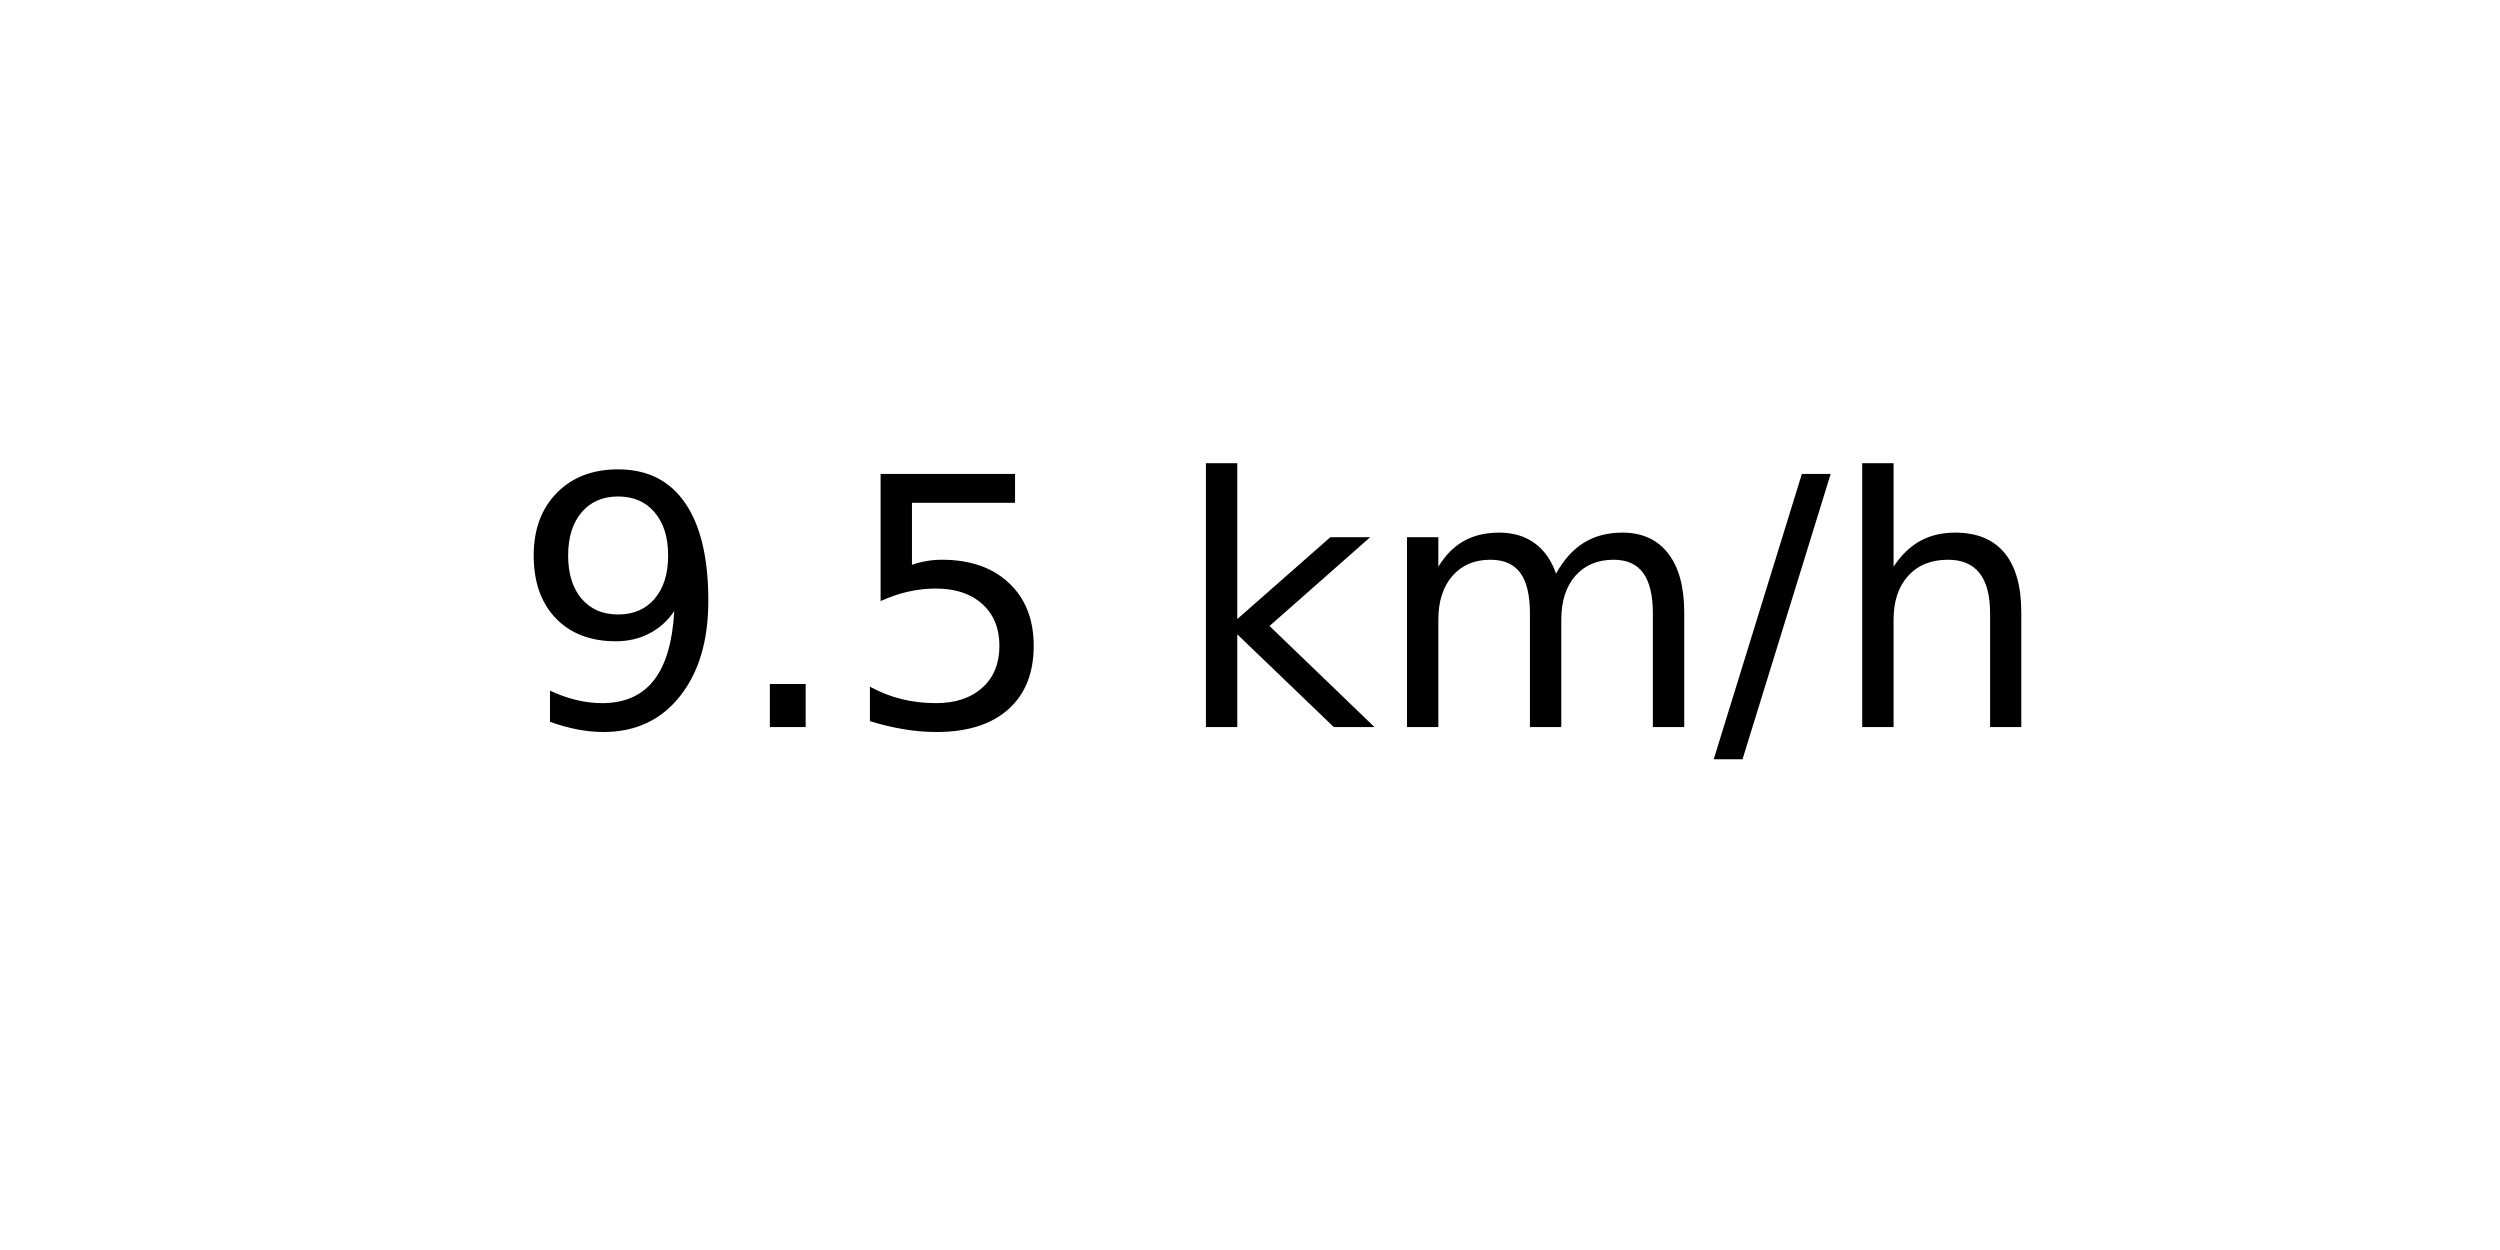
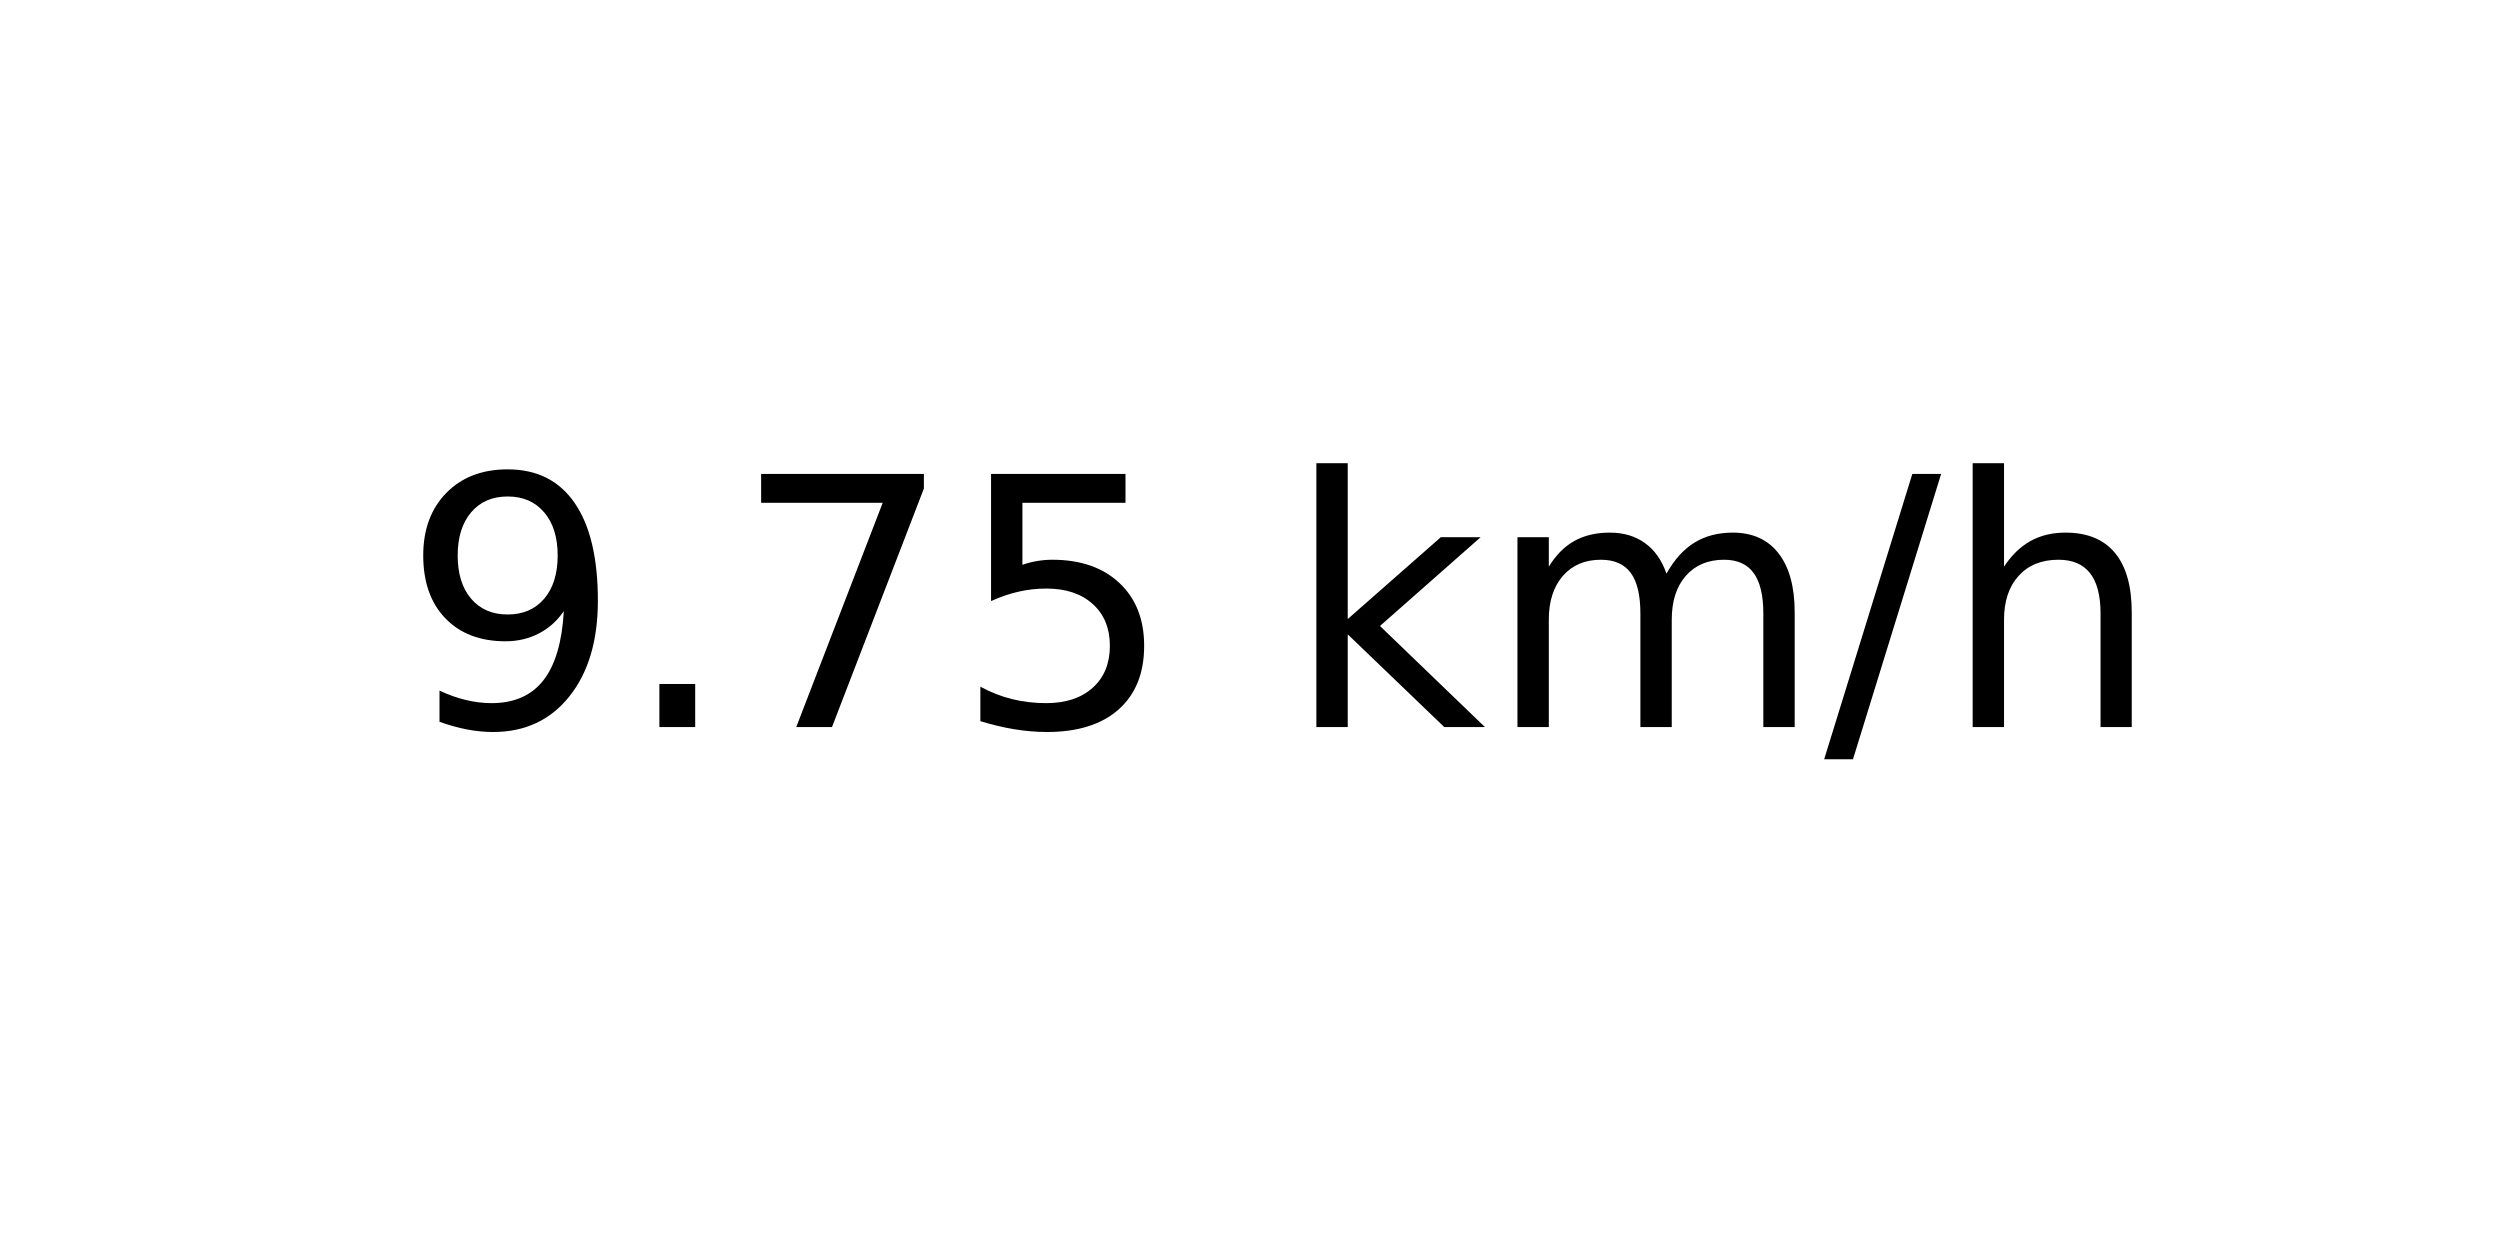
<svg xmlns="http://www.w3.org/2000/svg" xmlns:xlink="http://www.w3.org/1999/xlink" width="72pt" height="36pt" viewBox="0 0 72 36" version="1.1">
  <defs>
    <style type="text/css">*{stroke-linejoin: round; stroke-linecap: butt}</style>
  </defs>
  <g id="figure_1">
    <g id="axes_1">
      <g id="text_1">
-         <g transform="translate(14.74062 20.93937) scale(0.1 -0.1)">
+         <g transform="translate(11.55937 20.93937) scale(0.1 -0.1)">
          <defs>
            <path id="DejaVuSans-39" d="M 703 97  L 703 672  Q 941 559 1184 500  Q 1428 441 1663 441  Q 2288 441 2617 861  Q 2947 1281 2994 2138  Q 2813 1869 2534 1725  Q 2256 1581 1919 1581  Q 1219 1581 811 2004  Q 403 2428 403 3163  Q 403 3881 828 4315  Q 1253 4750 1959 4750  Q 2769 4750 3195 4129  Q 3622 3509 3622 2328  Q 3622 1225 3098 567  Q 2575 -91 1691 -91  Q 1453 -91 1209 -44  Q 966 3 703 97  z M 1959 2075  Q 2384 2075 2632 2365  Q 2881 2656 2881 3163  Q 2881 3666 2632 3958  Q 2384 4250 1959 4250  Q 1534 4250 1286 3958  Q 1038 3666 1038 3163  Q 1038 2656 1286 2365  Q 1534 2075 1959 2075  z " transform="scale(0.015625)" />
            <path id="DejaVuSans-2e" d="M 684 794  L 1344 794  L 1344 0  L 684 0  L 684 794  z " transform="scale(0.015625)" />
+             <path id="DejaVuSans-37" d="M 525 4666  L 3525 4666  L 3525 4397  L 1831 0  L 1172 0  L 2766 4134  L 525 4134  L 525 4666  z " transform="scale(0.015625)" />
            <path id="DejaVuSans-35" d="M 691 4666  L 3169 4666  L 3169 4134  L 1269 4134  L 1269 2991  Q 1406 3038 1543 3061  Q 1681 3084 1819 3084  Q 2600 3084 3056 2656  Q 3513 2228 3513 1497  Q 3513 744 3044 326  Q 2575 -91 1722 -91  Q 1428 -91 1123 -41  Q 819 9 494 109  L 494 744  Q 775 591 1075 516  Q 1375 441 1709 441  Q 2250 441 2565 725  Q 2881 1009 2881 1497  Q 2881 1984 2565 2268  Q 2250 2553 1709 2553  Q 1456 2553 1204 2497  Q 953 2441 691 2322  L 691 4666  z " transform="scale(0.015625)" />
            <path id="DejaVuSans-20" transform="scale(0.015625)" />
            <path id="DejaVuSans-6b" d="M 581 4863  L 1159 4863  L 1159 1991  L 2875 3500  L 3609 3500  L 1753 1863  L 3688 0  L 2938 0  L 1159 1709  L 1159 0  L 581 0  L 581 4863  z " transform="scale(0.015625)" />
            <path id="DejaVuSans-6d" d="M 3328 2828  Q 3544 3216 3844 3400  Q 4144 3584 4550 3584  Q 5097 3584 5394 3201  Q 5691 2819 5691 2113  L 5691 0  L 5113 0  L 5113 2094  Q 5113 2597 4934 2840  Q 4756 3084 4391 3084  Q 3944 3084 3684 2787  Q 3425 2491 3425 1978  L 3425 0  L 2847 0  L 2847 2094  Q 2847 2600 2669 2842  Q 2491 3084 2119 3084  Q 1678 3084 1418 2786  Q 1159 2488 1159 1978  L 1159 0  L 581 0  L 581 3500  L 1159 3500  L 1159 2956  Q 1356 3278 1631 3431  Q 1906 3584 2284 3584  Q 2666 3584 2933 3390  Q 3200 3197 3328 2828  z " transform="scale(0.015625)" />
            <path id="DejaVuSans-2f" d="M 1625 4666  L 2156 4666  L 531 -594  L 0 -594  L 1625 4666  z " transform="scale(0.015625)" />
            <path id="DejaVuSans-68" d="M 3513 2113  L 3513 0  L 2938 0  L 2938 2094  Q 2938 2591 2744 2837  Q 2550 3084 2163 3084  Q 1697 3084 1428 2787  Q 1159 2491 1159 1978  L 1159 0  L 581 0  L 581 4863  L 1159 4863  L 1159 2956  Q 1366 3272 1645 3428  Q 1925 3584 2291 3584  Q 2894 3584 3203 3211  Q 3513 2838 3513 2113  z " transform="scale(0.015625)" />
          </defs>
          <use xlink:href="#DejaVuSans-39" />
          <use xlink:href="#DejaVuSans-2e" x="63.623" />
-           <use xlink:href="#DejaVuSans-35" x="95.41" />
-           <use xlink:href="#DejaVuSans-20" x="159.033" />
-           <use xlink:href="#DejaVuSans-6b" x="190.82" />
-           <use xlink:href="#DejaVuSans-6d" x="248.73" />
-           <use xlink:href="#DejaVuSans-2f" x="346.143" />
-           <use xlink:href="#DejaVuSans-68" x="379.834" />
+           <use xlink:href="#DejaVuSans-37" x="95.41" />
+           <use xlink:href="#DejaVuSans-35" x="159.033" />
+           <use xlink:href="#DejaVuSans-20" x="222.656" />
+           <use xlink:href="#DejaVuSans-6b" x="254.443" />
+           <use xlink:href="#DejaVuSans-6d" x="312.354" />
+           <use xlink:href="#DejaVuSans-2f" x="409.766" />
+           <use xlink:href="#DejaVuSans-68" x="443.457" />
        </g>
      </g>
    </g>
  </g>
</svg>
